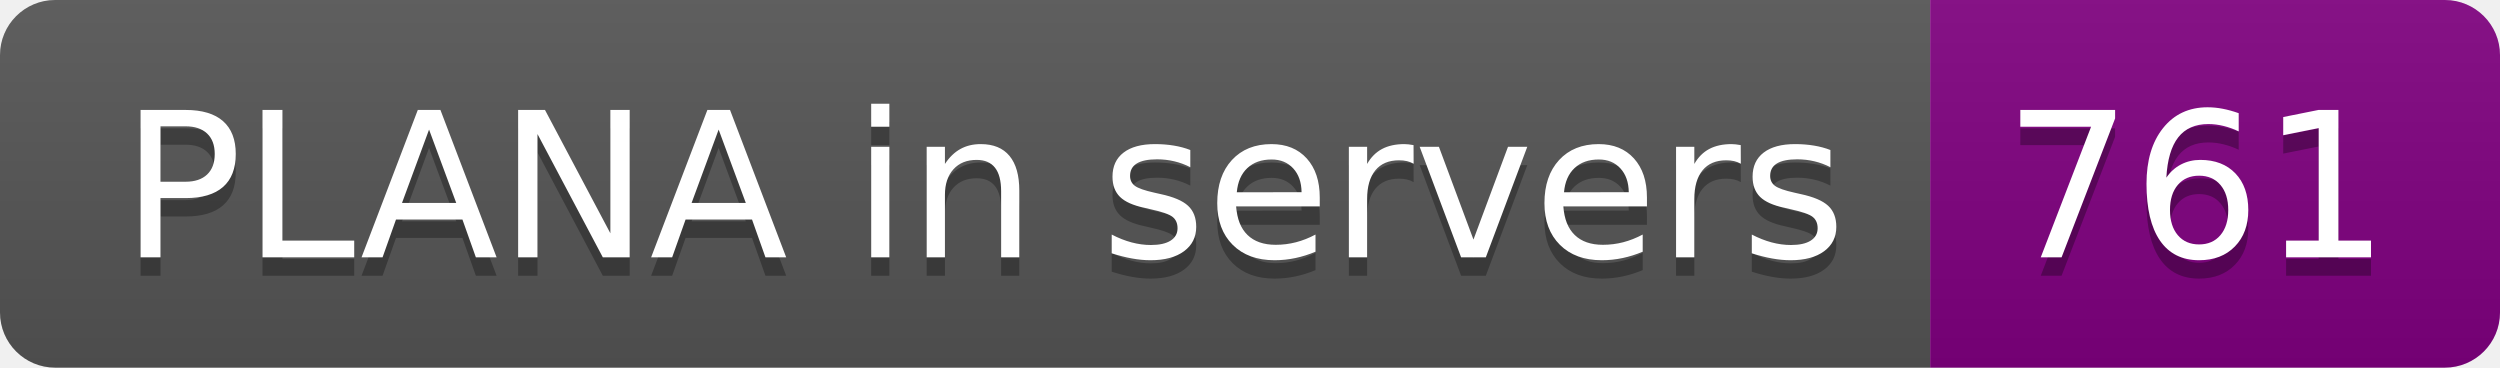
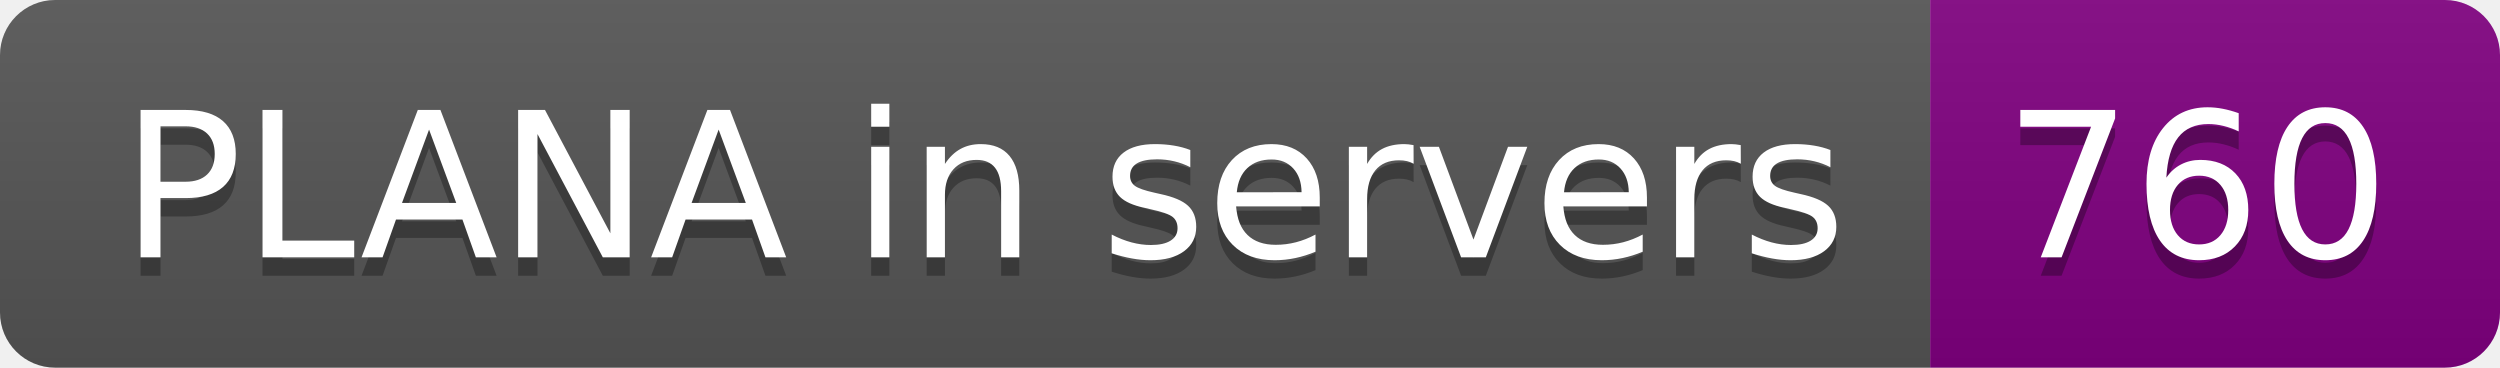
- <svg xmlns="http://www.w3.org/2000/svg" width="136" height="20" role="img" aria-label="PLANA in servers: 761">
+ <svg xmlns="http://www.w3.org/2000/svg" width="136" height="20" role="img" aria-label="PLANA in servers: 760">
  <linearGradient id="s" x2="0" y2="100%">
    <stop offset="0" stop-color="#bbb" stop-opacity=".1" />
    <stop offset="1" stop-opacity=".1" />
  </linearGradient>
  <clipPath id="r">
    <rect width="136" height="20" rx="3" fill="#fff" />
  </clipPath>
  <g clip-path="url(#r)">
    <rect width="105" height="20" fill="#555" />
    <rect x="105" width="31" height="20" fill="purple" />
    <rect width="136" height="20" fill="url(#s)" />
  </g>
  <g fill="#fff" text-anchor="middle" font-family="Verdana,Geneva,DejaVu Sans,sans-serif" text-rendering="geometricPrecision" font-size="110">
    <text aria-hidden="true" x="535" y="150" fill="#010101" fill-opacity=".3" transform="scale(.1)" textLength="950">PLANA in servers</text>
    <text x="535" y="140" transform="scale(.1)" fill="#fff" textLength="950">PLANA in servers</text>
-     <text aria-hidden="true" x="1195" y="150" fill="#010101" fill-opacity=".3" transform="scale(.1)" textLength="210">761</text>
-     <text x="1195" y="140" transform="scale(.1)" fill="#fff" textLength="210">761</text>
+     <text aria-hidden="true" x="1195" y="150" fill="#010101" fill-opacity=".3" transform="scale(.1)" textLength="210">760</text>
+     <text x="1195" y="140" transform="scale(.1)" fill="#fff" textLength="210">760</text>
  </g>
</svg>
